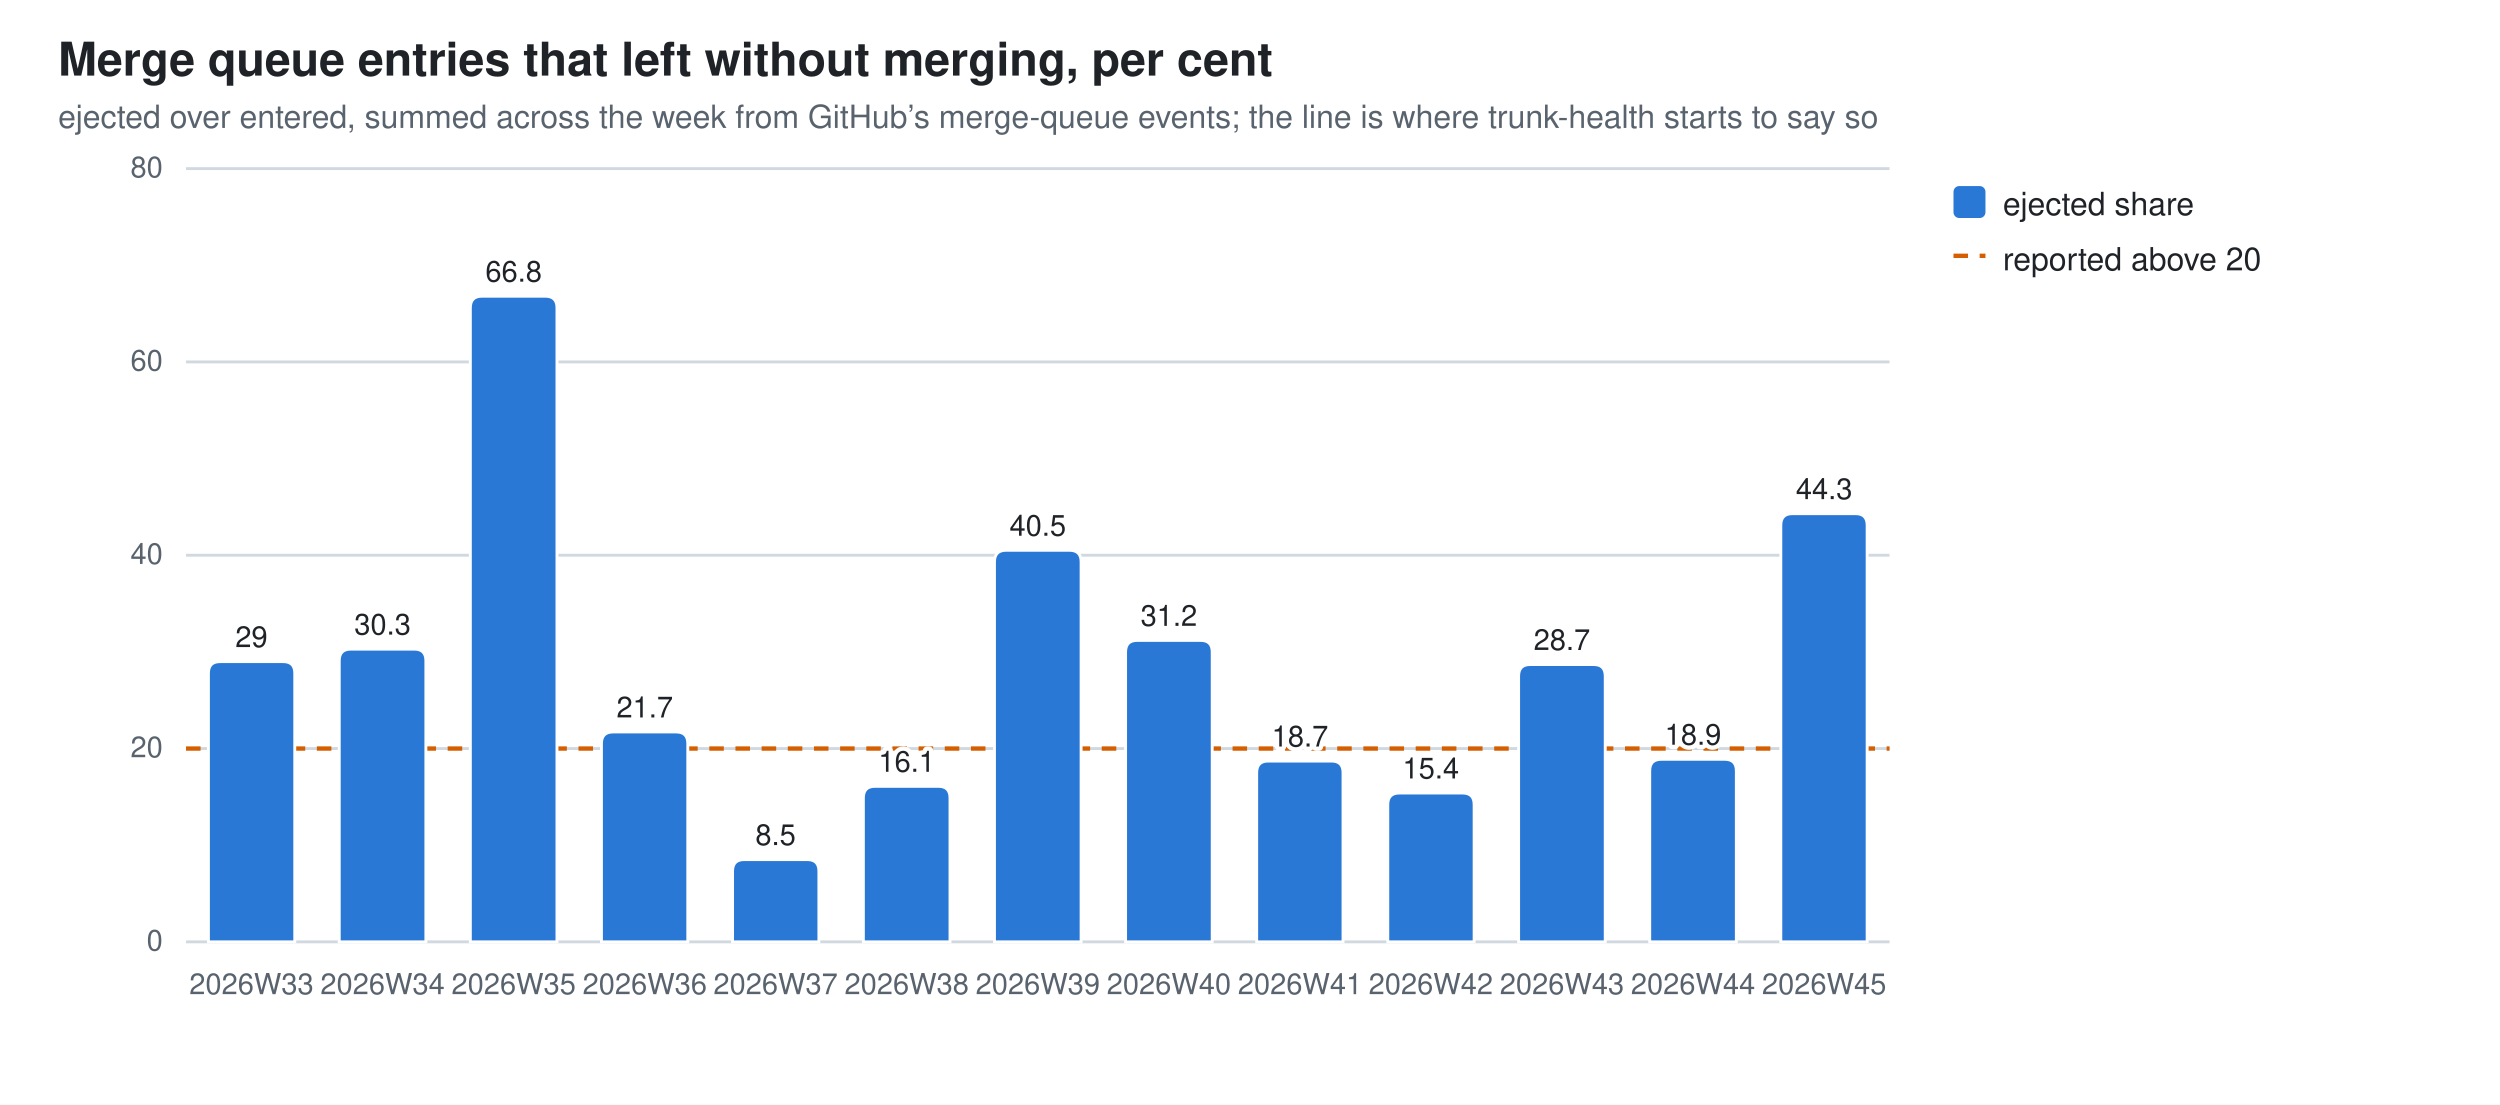
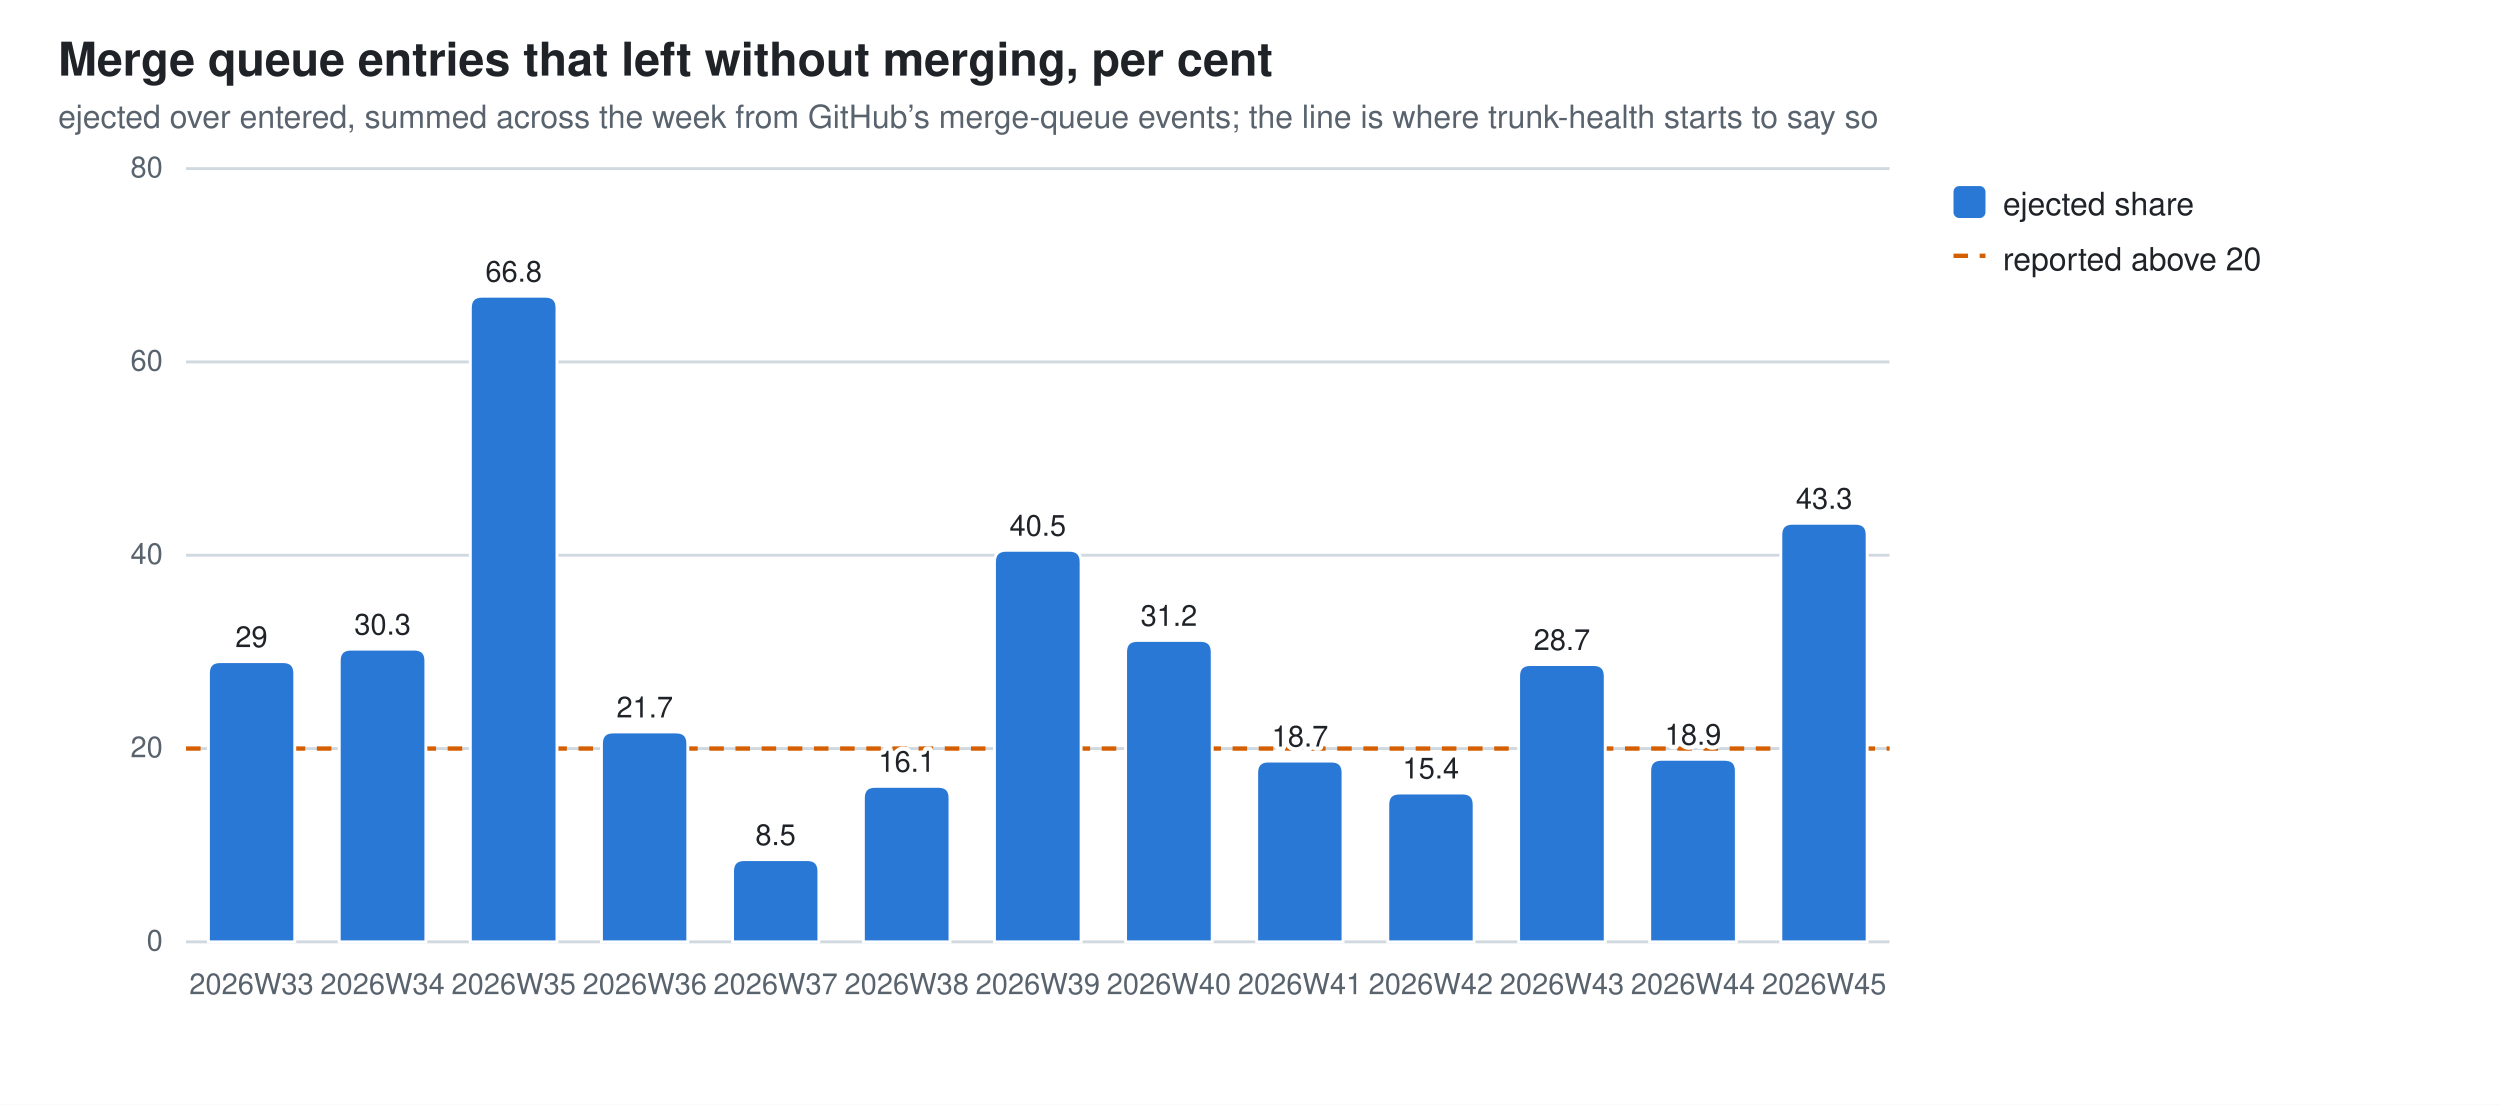
<svg xmlns="http://www.w3.org/2000/svg" width="860" height="380" viewBox="0 0 860 380" role="img" aria-label="Merge queue entries that left without merging, per cent">
  <style>
  .bg{fill:#ffffff} .fg{fill:#1f2328} .mut{fill:#59636e} .grid{stroke:#d1d9e0}
  .seg{stroke:#ffffff;stroke-width:1}
  .val{paint-order:stroke;stroke:#ffffff;stroke-width:3px;stroke-linejoin:round}
  .s0{fill:#2a78d6}
  @media (prefers-color-scheme: dark){
    .bg{fill:#0d1117} .fg{fill:#e6edf3} .mut{fill:#9198a1} .grid{stroke:#30363d}
    .seg{stroke:#0d1117} .val{stroke:#0d1117} .s0{fill:#3987e5}}
  text{font-family:-apple-system,BlinkMacSystemFont,"Segoe UI",Helvetica,Arial,sans-serif}
</style>
  <rect class="bg" width="860" height="380" />
  <text class="fg" x="20" y="26" font-size="16" font-weight="600">Merge queue entries that left without merging, per cent</text>
  <text class="mut" x="20" y="44" font-size="11">ejected over entered, summed across the week from GitHub’s merge-queue events; the line is where trunk-health starts to say so</text>
  <line class="grid" x1="64" y1="324.0" x2="650.0" y2="324.0" stroke-width="1" />
  <text class="mut" x="56" y="327.0" font-size="10" text-anchor="end">0</text>
  <line class="grid" x1="64" y1="257.5" x2="650.0" y2="257.5" stroke-width="1" />
  <text class="mut" x="56" y="260.5" font-size="10" text-anchor="end">20</text>
  <line class="grid" x1="64" y1="191.0" x2="650.0" y2="191.0" stroke-width="1" />
  <text class="mut" x="56" y="194.0" font-size="10" text-anchor="end">40</text>
  <line class="grid" x1="64" y1="124.5" x2="650.0" y2="124.5" stroke-width="1" />
  <text class="mut" x="56" y="127.5" font-size="10" text-anchor="end">60</text>
  <line class="grid" x1="64" y1="58.0" x2="650.0" y2="58.0" stroke-width="1" />
  <text class="mut" x="56" y="61.0" font-size="10" text-anchor="end">80</text>
  <line x1="64" y1="257.5" x2="650.0" y2="257.5" stroke="#D55E00" stroke-width="1.5" stroke-dasharray="5 4" />
  <path class="seg s0" d="M71.7,324.0 V231.6 Q71.7,227.6 75.7,227.6 H97.4 Q101.4,227.6 101.4,231.6 V324.0 Z" />
  <text class="mut" x="86.5" y="342" font-size="10" text-anchor="middle">2026W33</text>
  <text class="fg val" x="86.5" y="222.6" font-size="10" text-anchor="middle">29</text>
  <path class="seg s0" d="M116.7,324.0 V227.3 Q116.7,223.3 120.7,223.3 H142.5 Q146.5,223.3 146.5,227.3 V324.0 Z" />
  <text class="mut" x="131.6" y="342" font-size="10" text-anchor="middle">2026W34</text>
  <text class="fg val" x="131.6" y="218.3" font-size="10" text-anchor="middle">30.3</text>
  <path class="seg s0" d="M161.8,324.0 V105.9 Q161.8,101.9 165.8,101.9 H187.6 Q191.6,101.9 191.6,105.9 V324.0 Z" />
  <text class="mut" x="176.7" y="342" font-size="10" text-anchor="middle">2026W35</text>
  <text class="fg val" x="176.7" y="96.9" font-size="10" text-anchor="middle">66.8</text>
  <path class="seg s0" d="M206.9,324.0 V255.8 Q206.9,251.8 210.9,251.8 H232.6 Q236.6,251.8 236.6,255.8 V324.0 Z" />
  <text class="mut" x="221.8" y="342" font-size="10" text-anchor="middle">2026W36</text>
  <text class="fg val" x="221.8" y="246.8" font-size="10" text-anchor="middle">21.7</text>
  <path class="seg s0" d="M252.0,324.0 V299.7 Q252.0,295.7 256.0,295.7 H277.7 Q281.7,295.7 281.7,299.7 V324.0 Z" />
  <text class="mut" x="266.8" y="342" font-size="10" text-anchor="middle">2026W37</text>
  <text class="fg val" x="266.8" y="290.7" font-size="10" text-anchor="middle">8.5</text>
  <path class="seg s0" d="M297.0,324.0 V274.5 Q297.0,270.5 301.0,270.5 H322.8 Q326.8,270.5 326.8,274.5 V324.0 Z" />
  <text class="mut" x="311.9" y="342" font-size="10" text-anchor="middle">2026W38</text>
  <text class="fg val" x="311.9" y="265.5" font-size="10" text-anchor="middle">16.1</text>
  <path class="seg s0" d="M342.1,324.0 V193.3 Q342.1,189.3 346.1,189.3 H367.9 Q371.9,189.3 371.9,193.3 V324.0 Z" />
  <text class="mut" x="357.0" y="342" font-size="10" text-anchor="middle">2026W39</text>
  <text class="fg val" x="357.0" y="184.3" font-size="10" text-anchor="middle">40.5</text>
  <path class="seg s0" d="M387.2,324.0 V224.3 Q387.2,220.3 391.2,220.3 H413.0 Q417.0,220.3 417.0,224.3 V324.0 Z" />
  <text class="mut" x="402.1" y="342" font-size="10" text-anchor="middle">2026W40</text>
  <text class="fg val" x="402.1" y="215.3" font-size="10" text-anchor="middle">31.2</text>
  <path class="seg s0" d="M432.3,324.0 V265.8 Q432.3,261.8 436.3,261.8 H458.0 Q462.0,261.8 462.0,265.8 V324.0 Z" />
  <text class="mut" x="447.2" y="342" font-size="10" text-anchor="middle">2026W41</text>
  <text class="fg val" x="447.2" y="256.8" font-size="10" text-anchor="middle">18.7</text>
  <path class="seg s0" d="M477.4,324.0 V276.8 Q477.4,272.8 481.4,272.8 H503.1 Q507.1,272.8 507.1,276.8 V324.0 Z" />
  <text class="mut" x="492.2" y="342" font-size="10" text-anchor="middle">2026W42</text>
  <text class="fg val" x="492.2" y="267.8" font-size="10" text-anchor="middle">15.4</text>
  <path class="seg s0" d="M522.4,324.0 V232.6 Q522.4,228.6 526.4,228.6 H548.2 Q552.2,228.6 552.2,232.6 V324.0 Z" />
  <text class="mut" x="537.3" y="342" font-size="10" text-anchor="middle">2026W43</text>
  <text class="fg val" x="537.3" y="223.6" font-size="10" text-anchor="middle">28.7</text>
  <path class="seg s0" d="M567.5,324.0 V265.2 Q567.5,261.2 571.5,261.2 H593.3 Q597.3,261.2 597.3,265.2 V324.0 Z" />
  <text class="mut" x="582.4" y="342" font-size="10" text-anchor="middle">2026W44</text>
  <text class="fg val" x="582.4" y="256.2" font-size="10" text-anchor="middle">18.9</text>
-   <path class="seg s0" d="M612.6,324.0 V180.7 Q612.6,176.7 616.6,176.7 H638.3 Q642.3,176.7 642.3,180.7 V324.0 Z" />
+   <path class="seg s0" d="M612.6,324.0 V184.0 Q612.6,180.0 616.6,180.0 H638.3 Q642.3,180.0 642.3,184.0 V324.0 Z" />
  <text class="mut" x="627.5" y="342" font-size="10" text-anchor="middle">2026W45</text>
-   <text class="fg val" x="627.5" y="171.7" font-size="10" text-anchor="middle">44.3</text>
+   <text class="fg val" x="627.5" y="175.0" font-size="10" text-anchor="middle">43.3</text>
  <rect class="s0" x="672" y="64" width="11" height="11" rx="2" />
  <text class="fg" y="74" font-size="11">
    <tspan x="689" dy="0">ejected share</tspan>
  </text>
  <line x1="672" y1="88" x2="683" y2="88" stroke="#D55E00" stroke-width="1.5" stroke-dasharray="5 4" />
  <text class="fg" x="689" y="93" font-size="11">reported above 20</text>
</svg>
